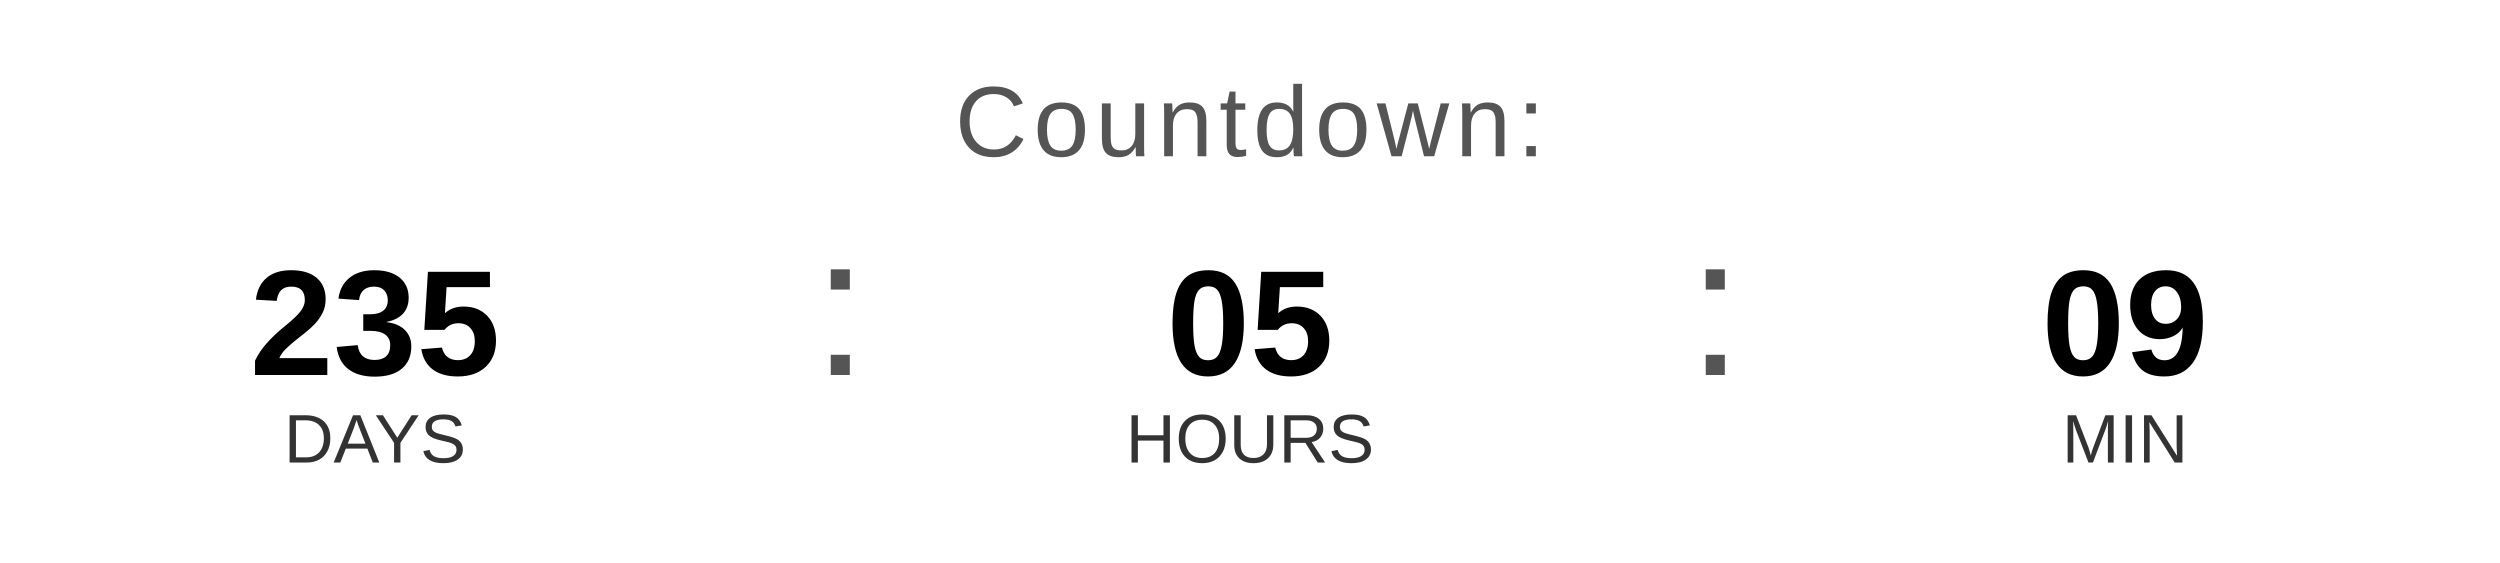
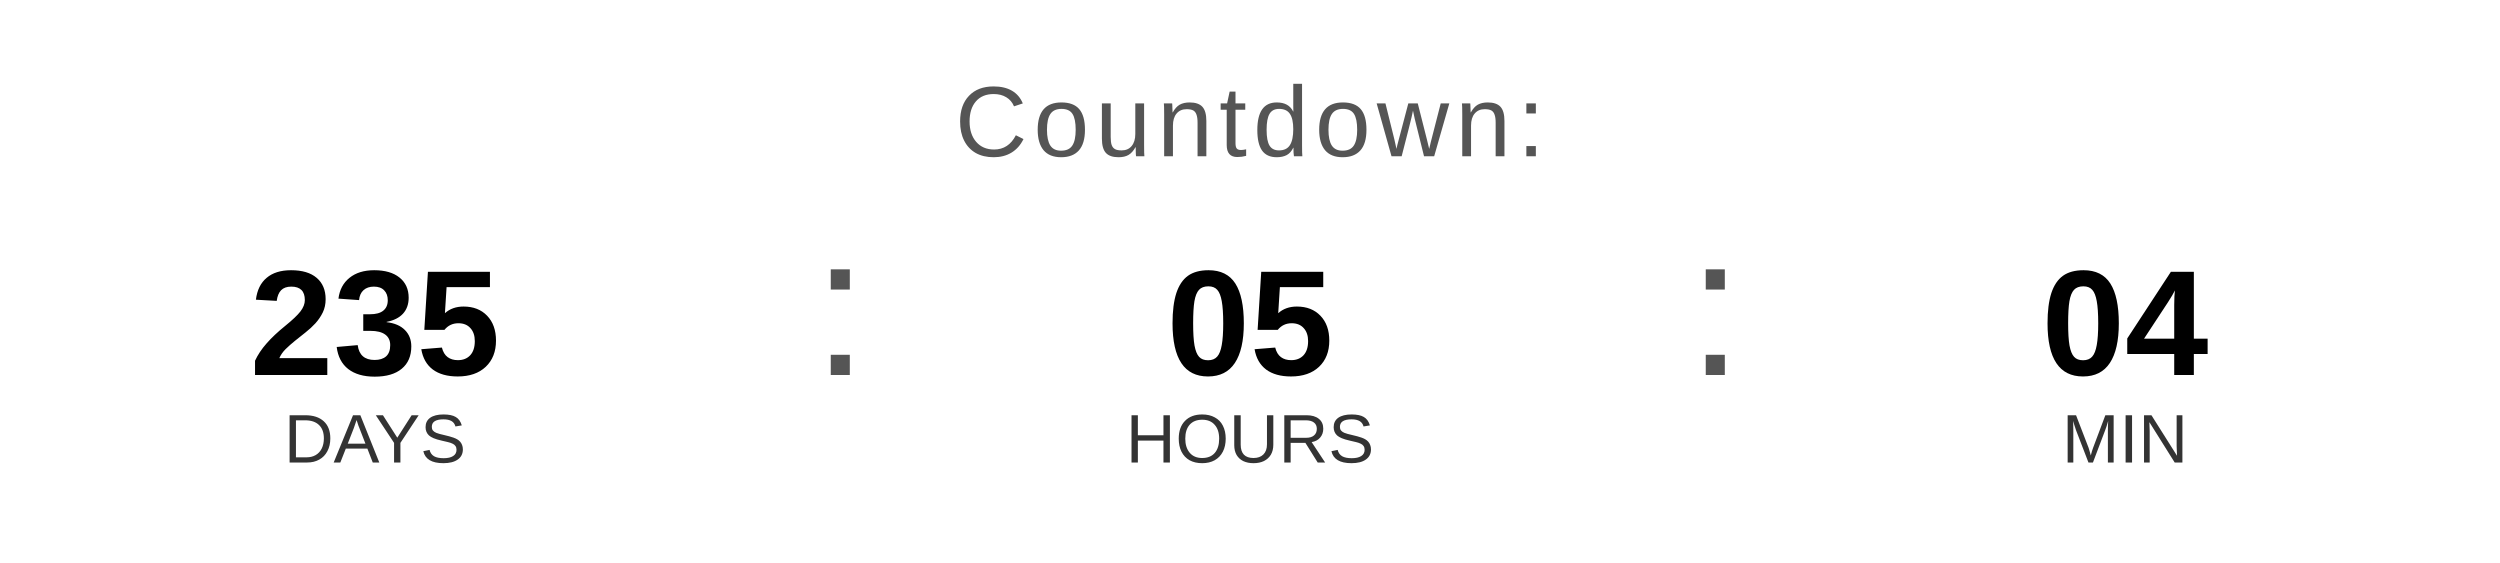
<svg xmlns="http://www.w3.org/2000/svg" width="400" height="90" viewBox="0 0 400 90">
  <text x="200" y="25" font-family="Arial, Helvetica, sans-serif" font-size="16" fill="#555555" text-anchor="middle" letter-spacing="1">
    Countdown:
  </text>
  <text x="60" y="60" font-family="Arial, Helvetica, sans-serif" font-size="24" font-weight="bold" fill="#000000" text-anchor="middle">235</text>
  <text x="60" y="74" font-family="Arial, Helvetica, sans-serif" font-size="11" fill="#333333" text-anchor="middle">DAYS</text>
  <text x="130" y="60" font-family="Arial, sans-serif" font-size="32" fill="#555555">:</text>
  <text x="200" y="60" font-family="Arial, Helvetica, sans-serif" font-size="24" font-weight="bold" fill="#000000" text-anchor="middle">05</text>
  <text x="200" y="74" font-family="Arial, Helvetica, sans-serif" font-size="11" fill="#333333" text-anchor="middle">HOURS</text>
  <text x="270" y="60" font-family="Arial, sans-serif" font-size="32" fill="#555555">:</text>
-   <text x="340" y="60" font-family="Arial, Helvetica, sans-serif" font-size="24" font-weight="bold" fill="#000000" text-anchor="middle">09</text>
+   <text x="340" y="60" font-family="Arial, Helvetica, sans-serif" font-size="24" font-weight="bold" fill="#000000" text-anchor="middle">04</text>
  <text x="340" y="74" font-family="Arial, Helvetica, sans-serif" font-size="11" fill="#333333" text-anchor="middle">MIN</text>
</svg>
